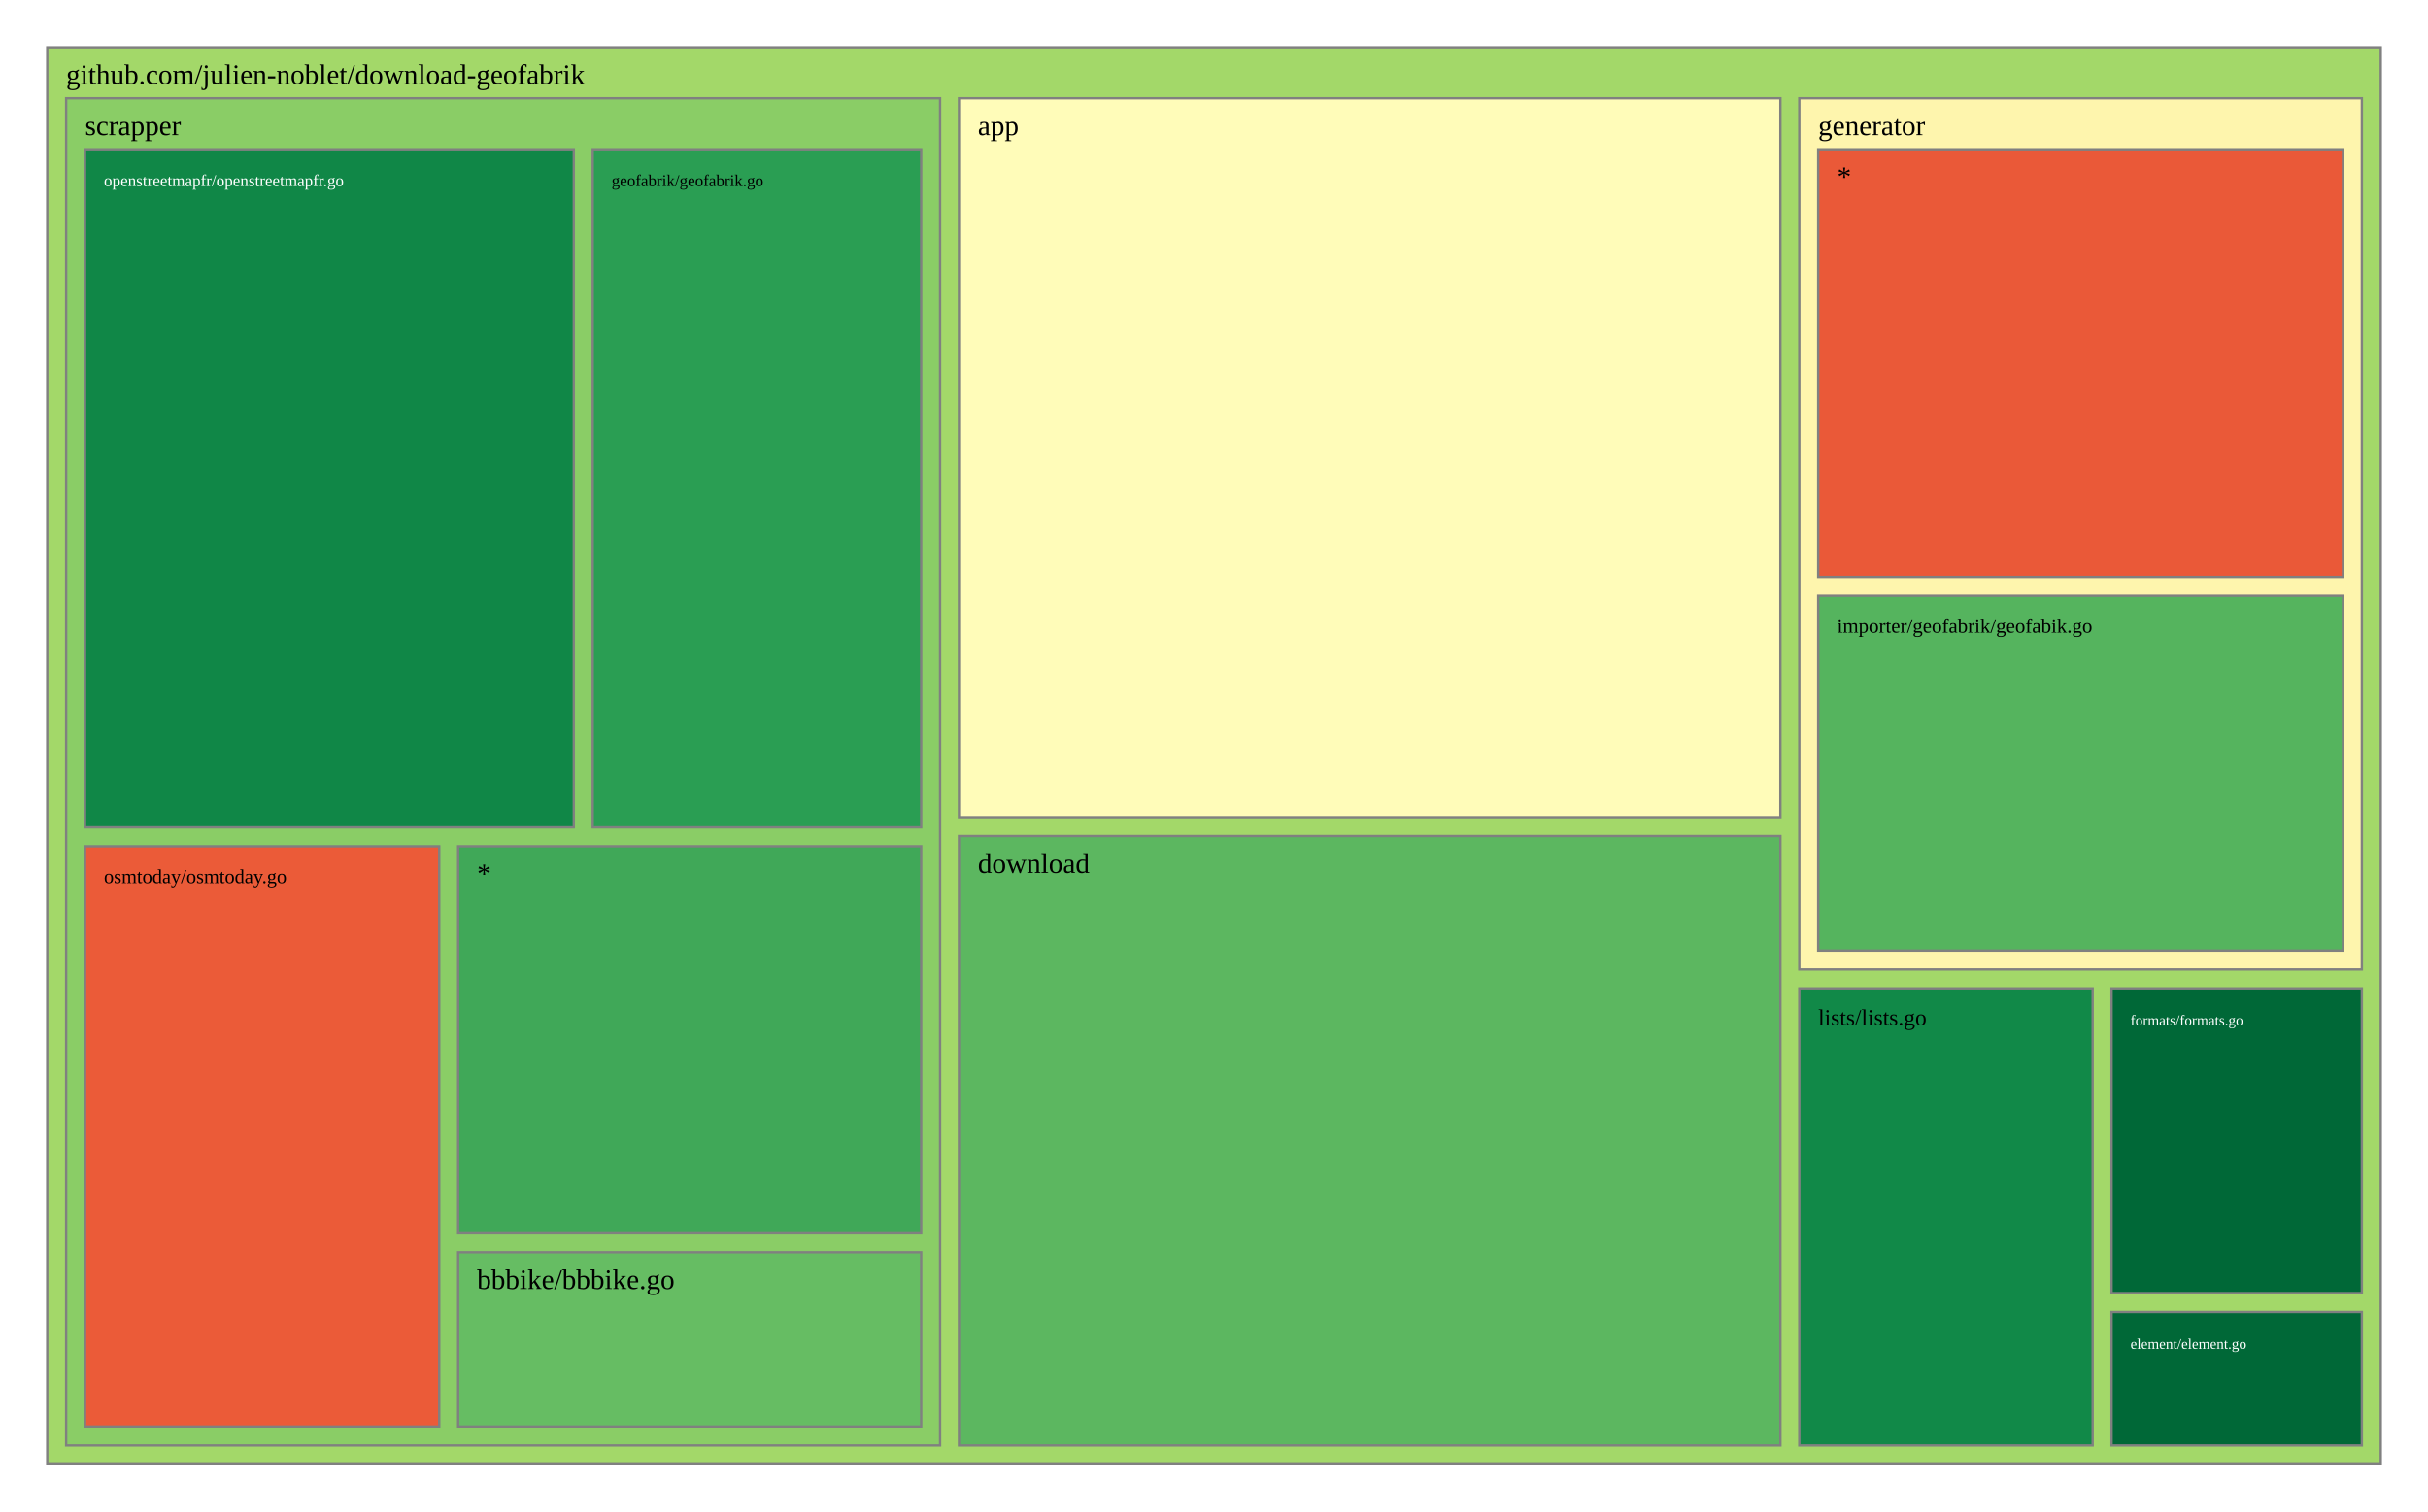
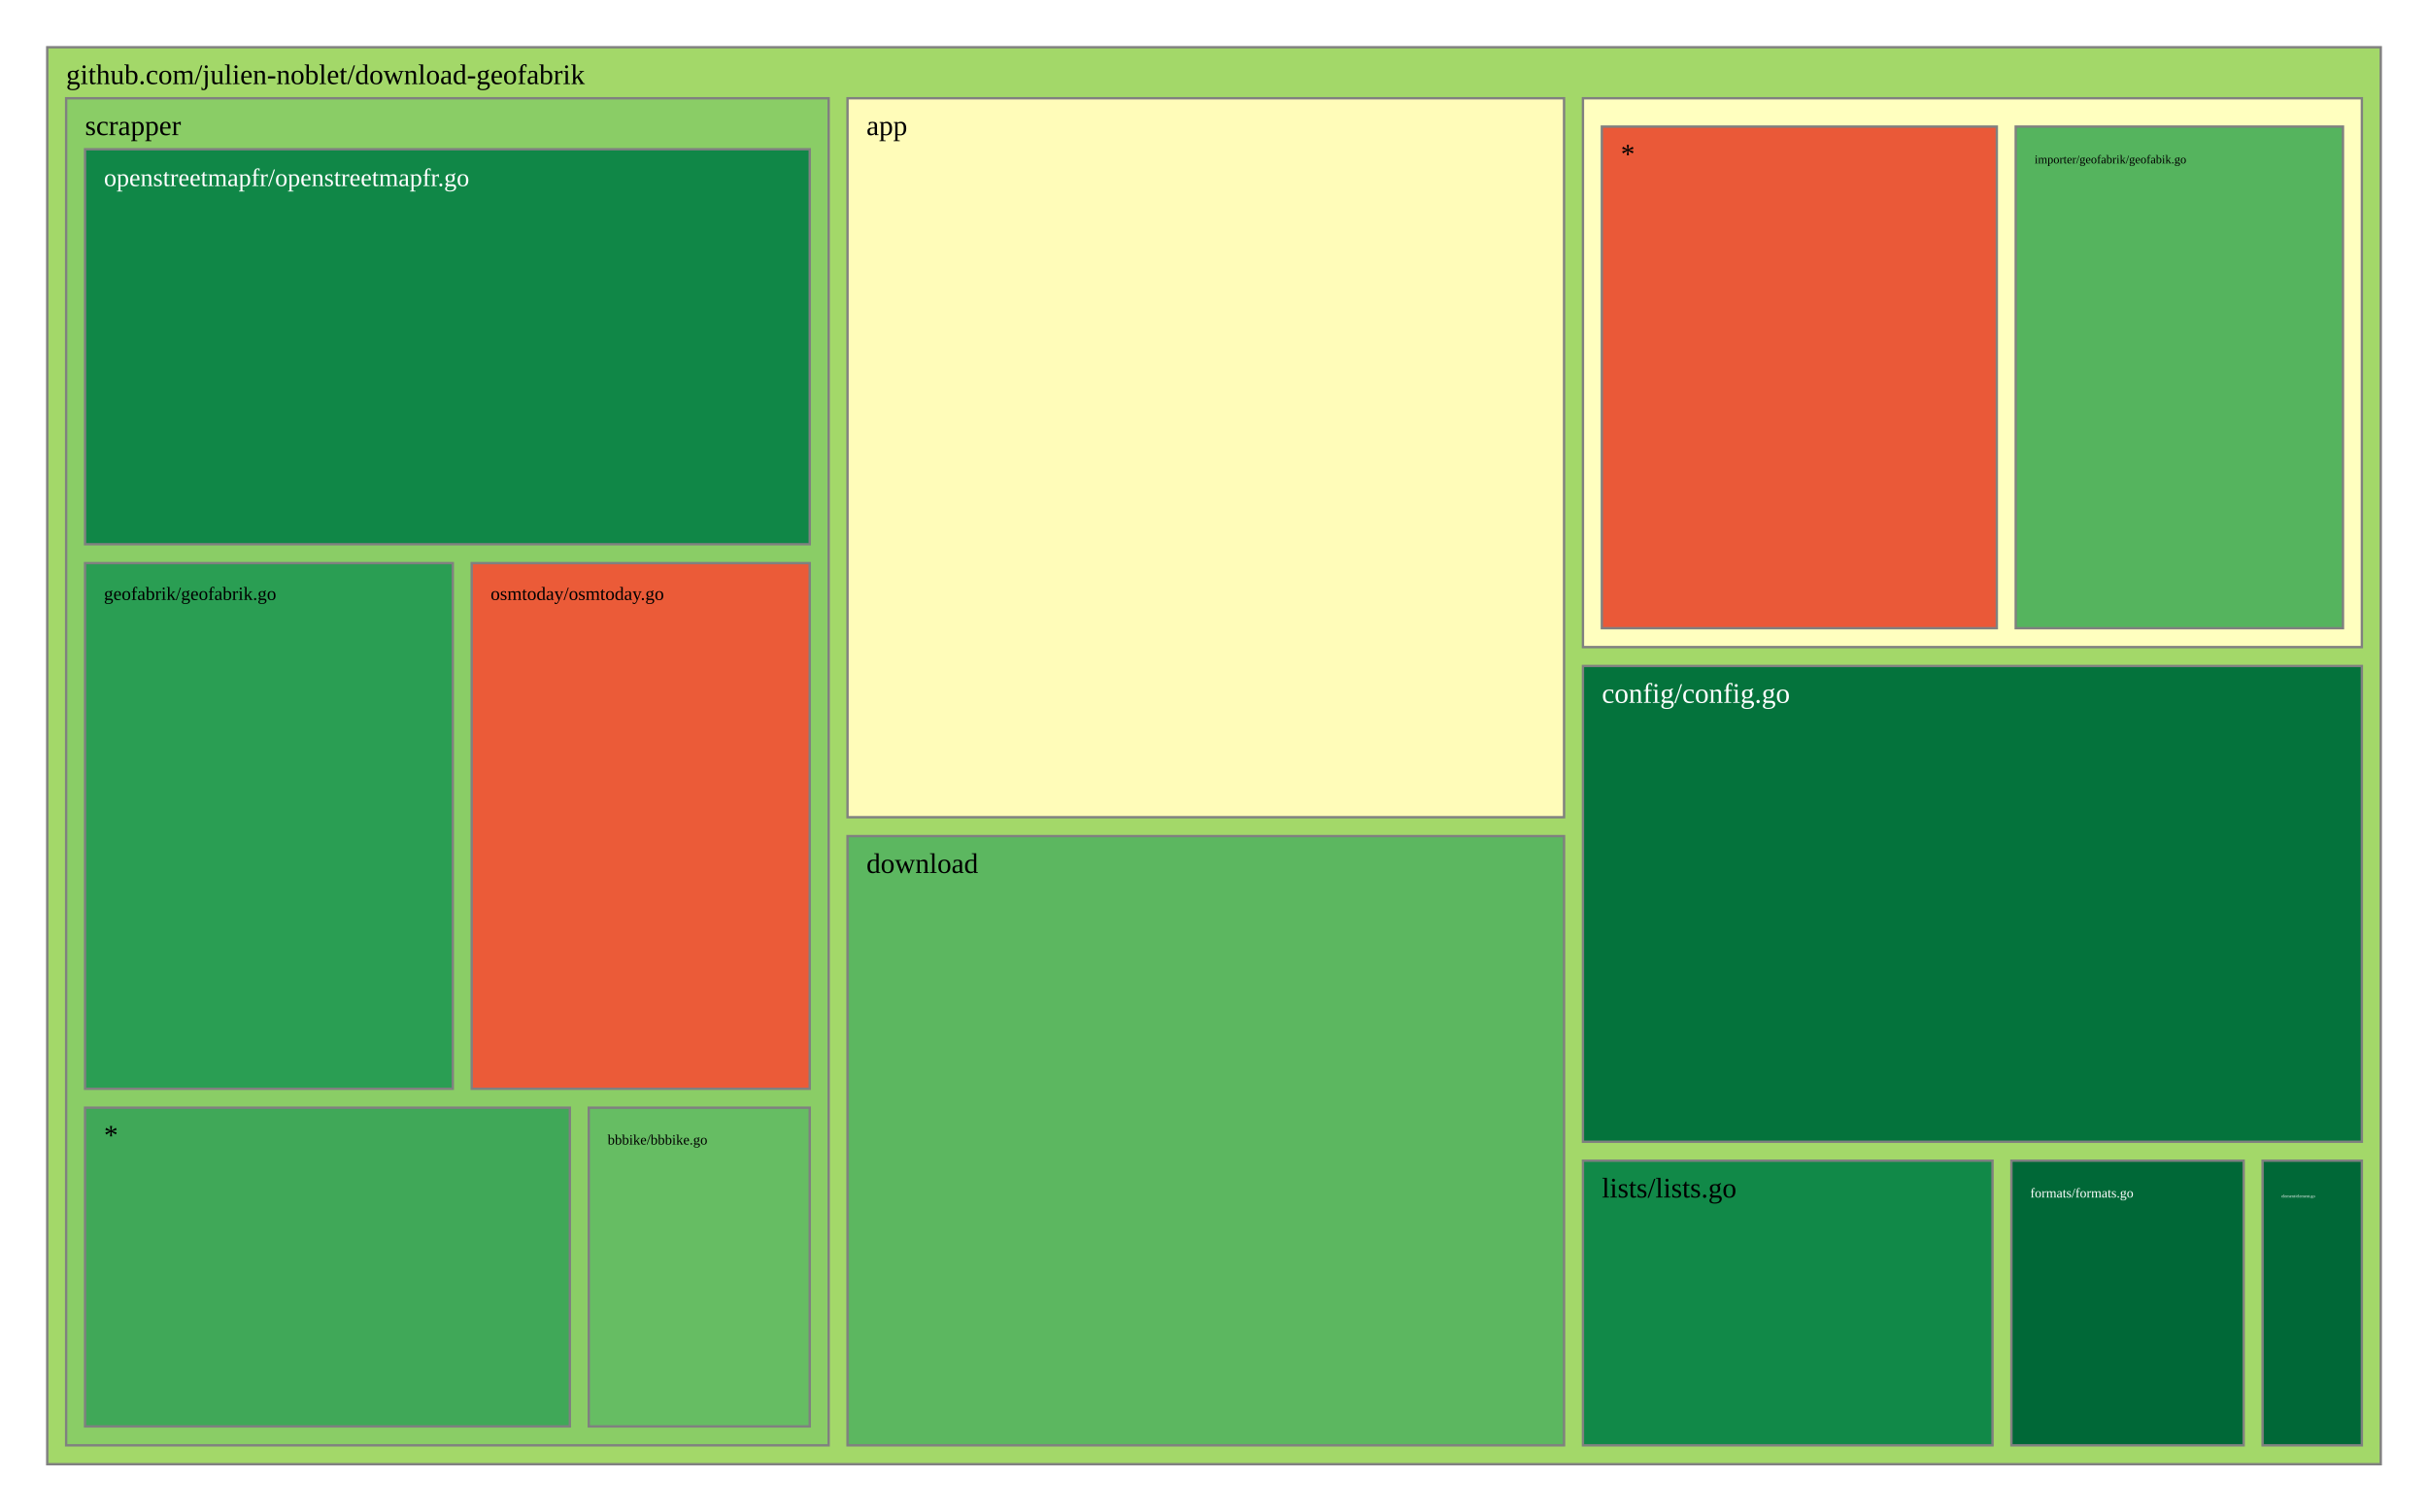
<svg xmlns="http://www.w3.org/2000/svg" viewBox="0 0 1028 640" style="background: white none repeat scroll 0% 0%;">
  <g>
    <rect x="20" y="20" width="988" height="600" style="fill: rgb(163, 216, 105);opacity:1;fill-opacity:1.00;stroke:rgb(128,128,128);stroke-width:1px;stroke-opacity:1.00;" />
    <text data-notex="1" text-anchor="start" transform="translate(28,35.6) scale(1)" style="font-family: Open Sans, verdana, arial, sans-serif !important; font-size: 12px; fill: rgb(0, 0, 0); fill-opacity: 1.00; white-space: pre;" data-math="N">github.com/julien-noblet/download-geofabrik</text>
  </g>
  <g>
-     <rect x="406.023" y="41.6" width="347.786" height="304.439" style="fill: rgb(255, 252, 185);opacity:1;fill-opacity:1.00;stroke:rgb(128,128,128);stroke-width:1px;stroke-opacity:1.00;" />
-     <text data-notex="1" text-anchor="start" transform="translate(414.0227,57.2) scale(1)" style="font-family: Open Sans, verdana, arial, sans-serif !important; font-size: 12px; fill: rgb(0, 0, 0); fill-opacity: 1.00; white-space: pre;" data-math="N">app</text>
+     <rect x="358.837" y="41.6" width="303.376" height="304.439" style="fill: rgb(255, 252, 185);opacity:1;fill-opacity:1.00;stroke:rgb(128,128,128);stroke-width:1px;stroke-opacity:1.00;" />
+     <text data-notex="1" text-anchor="start" transform="translate(366.8369,57.2) scale(1)" style="font-family: Open Sans, verdana, arial, sans-serif !important; font-size: 12px; fill: rgb(0, 0, 0); fill-opacity: 1.00; white-space: pre;" data-math="N">app</text>
  </g>
  <g>
-     <rect x="406.023" y="354.039" width="347.786" height="257.961" style="fill: rgb(92, 183, 96);opacity:1;fill-opacity:1.00;stroke:rgb(128,128,128);stroke-width:1px;stroke-opacity:1.00;" />
-     <text data-notex="1" text-anchor="start" transform="translate(414.0227,369.6393) scale(1)" style="font-family: Open Sans, verdana, arial, sans-serif !important; font-size: 12px; fill: rgb(0, 0, 0); fill-opacity: 1.00; white-space: pre;" data-math="N">download</text>
+     <rect x="670.213" y="282.005" width="329.787" height="201.462" style="fill: rgb(4, 115, 60);opacity:1;fill-opacity:1.00;stroke:rgb(128,128,128);stroke-width:1px;stroke-opacity:1.00;" />
+     <text data-notex="1" text-anchor="start" transform="translate(678.2128,297.6049) scale(1)" style="font-family: Open Sans, verdana, arial, sans-serif !important; font-size: 12px; fill: rgb(255, 255, 255); fill-opacity: 1.00; white-space: pre;" data-math="N">config/config.go</text>
  </g>
  <g>
-     <rect x="894.023" y="555.518" width="105.977" height="56.482" style="fill: rgb(0, 104, 55);opacity:1;fill-opacity:1.00;stroke:rgb(128,128,128);stroke-width:1px;stroke-opacity:1.00;" />
-     <text data-notex="1" text-anchor="start" transform="translate(902.0226,571.1177) scale(0.520703)" style="font-family: Open Sans, verdana, arial, sans-serif !important; font-size: 12px; fill: rgb(255, 255, 255); fill-opacity: 1.00; white-space: pre;" data-math="N">element/element.go</text>
+     <rect x="358.837" y="354.039" width="303.376" height="257.961" style="fill: rgb(92, 183, 96);opacity:1;fill-opacity:1.00;stroke:rgb(128,128,128);stroke-width:1px;stroke-opacity:1.00;" />
+     <text data-notex="1" text-anchor="start" transform="translate(366.8369,369.6393) scale(1)" style="font-family: Open Sans, verdana, arial, sans-serif !important; font-size: 12px; fill: rgb(0, 0, 0); fill-opacity: 1.00; white-space: pre;" data-math="N">download</text>
  </g>
  <g>
-     <rect x="894.023" y="418.493" width="105.977" height="129.025" style="fill: rgb(0, 104, 55);opacity:1;fill-opacity:1.00;stroke:rgb(128,128,128);stroke-width:1px;stroke-opacity:1.00;" />
-     <text data-notex="1" text-anchor="start" transform="translate(902.0226,434.0929) scale(0.520703)" style="font-family: Open Sans, verdana, arial, sans-serif !important; font-size: 12px; fill: rgb(255, 255, 255); fill-opacity: 1.00; white-space: pre;" data-math="N">formats/formats.go</text>
+     <rect x="957.957" y="491.467" width="42.043" height="120.533" style="fill: rgb(0, 104, 55);opacity:1;fill-opacity:1.00;stroke:rgb(128,128,128);stroke-width:1px;stroke-opacity:1.00;" />
+     <text data-notex="1" text-anchor="start" transform="translate(965.9574,507.0667) scale(0.150709)" style="font-family: Open Sans, verdana, arial, sans-serif !important; font-size: 12px; fill: rgb(255, 255, 255); fill-opacity: 1.00; white-space: pre;" data-math="N">element/element.go</text>
  </g>
  <g>
-     <rect x="761.809" y="41.6" width="238.191" height="368.893" style="fill: rgb(254, 245, 173);opacity:1;fill-opacity:1.00;stroke:rgb(128,128,128);stroke-width:1px;stroke-opacity:1.00;" />
-     <text data-notex="1" text-anchor="start" transform="translate(769.8088,57.2) scale(1)" style="font-family: Open Sans, verdana, arial, sans-serif !important; font-size: 12px; fill: rgb(0, 0, 0); fill-opacity: 1.00; white-space: pre;" data-math="N">generator</text>
+     <rect x="851.617" y="491.467" width="98.34" height="120.533" style="fill: rgb(0, 104, 55);opacity:1;fill-opacity:1.00;stroke:rgb(128,128,128);stroke-width:1px;stroke-opacity:1.00;" />
+     <text data-notex="1" text-anchor="start" transform="translate(859.617,507.0667) scale(0.476507)" style="font-family: Open Sans, verdana, arial, sans-serif !important; font-size: 12px; fill: rgb(255, 255, 255); fill-opacity: 1.00; white-space: pre;" data-math="N">formats/formats.go</text>
  </g>
  <g>
-     <rect x="761.809" y="418.493" width="124.214" height="193.507" style="fill: rgb(17, 137, 72);opacity:1;fill-opacity:1.00;stroke:rgb(128,128,128);stroke-width:1px;stroke-opacity:1.00;" />
-     <text data-notex="1" text-anchor="start" transform="translate(769.8088,434.0929) scale(0.805162)" style="font-family: Open Sans, verdana, arial, sans-serif !important; font-size: 12px; fill: rgb(0, 0, 0); fill-opacity: 1.00; white-space: pre;" data-math="N">lists/lists.go</text>
+     <rect x="670.213" y="41.6" width="329.787" height="232.405" style="fill: rgb(255, 255, 191);opacity:1;fill-opacity:1.00;stroke:rgb(128,128,128);stroke-width:1px;stroke-opacity:1.00;" />
  </g>
  <g>
-     <rect x="28" y="41.6" width="370.023" height="570.4" style="fill: rgb(138, 205, 102);opacity:1;fill-opacity:1.00;stroke:rgb(128,128,128);stroke-width:1px;stroke-opacity:1.00;" />
+     <rect x="670.213" y="491.467" width="173.404" height="120.533" style="fill: rgb(17, 137, 72);opacity:1;fill-opacity:1.00;stroke:rgb(128,128,128);stroke-width:1px;stroke-opacity:1.00;" />
+     <text data-notex="1" text-anchor="start" transform="translate(678.2128,507.0667) scale(1)" style="font-family: Open Sans, verdana, arial, sans-serif !important; font-size: 12px; fill: rgb(0, 0, 0); fill-opacity: 1.00; white-space: pre;" data-math="N">lists/lists.go</text>
+   </g>
+   <g>
+     <rect x="28" y="41.6" width="322.837" height="570.4" style="fill: rgb(138, 205, 102);opacity:1;fill-opacity:1.00;stroke:rgb(128,128,128);stroke-width:1px;stroke-opacity:1.00;" />
    <text data-notex="1" text-anchor="start" transform="translate(36,57.2) scale(1)" style="font-family: Open Sans, verdana, arial, sans-serif !important; font-size: 12px; fill: rgb(0, 0, 0); fill-opacity: 1.00; white-space: pre;" data-math="N">scrapper</text>
  </g>
  <g>
-     <rect x="769.809" y="252.32" width="222.191" height="150.173" style="fill: rgb(85, 180, 94);opacity:1;fill-opacity:1.00;stroke:rgb(128,128,128);stroke-width:1px;stroke-opacity:1.00;" />
-     <text data-notex="1" text-anchor="start" transform="translate(777.8088,267.9199) scale(0.715942)" style="font-family: Open Sans, verdana, arial, sans-serif !important; font-size: 12px; fill: rgb(0, 0, 0); fill-opacity: 1.00; white-space: pre;" data-math="N">importer/geofabrik/geofabik.go</text>
+     <rect x="853.443" y="53.6" width="138.557" height="212.405" style="fill: rgb(85, 180, 94);opacity:1;fill-opacity:1.00;stroke:rgb(128,128,128);stroke-width:1px;stroke-opacity:1.00;" />
+     <text data-notex="1" text-anchor="start" transform="translate(861.4434,69.2) scale(0.425544)" style="font-family: Open Sans, verdana, arial, sans-serif !important; font-size: 12px; fill: rgb(0, 0, 0); fill-opacity: 1.00; white-space: pre;" data-math="N">importer/geofabrik/geofabik.go</text>
  </g>
  <g>
-     <rect x="769.809" y="63.2" width="222.191" height="181.12" style="fill: rgb(234, 89, 56);opacity:1;fill-opacity:1.00;stroke:rgb(128,128,128);stroke-width:1px;stroke-opacity:1.00;" />
-     <text data-notex="1" text-anchor="start" transform="translate(777.8088,78.8) scale(1)" style="font-family: Open Sans, verdana, arial, sans-serif !important; font-size: 12px; fill: rgb(0, 0, 0); fill-opacity: 1.00; white-space: pre;" data-math="N">*</text>
+     <rect x="678.213" y="53.6" width="167.231" height="212.405" style="fill: rgb(234, 89, 56);opacity:1;fill-opacity:1.00;stroke:rgb(128,128,128);stroke-width:1px;stroke-opacity:1.00;" />
+     <text data-notex="1" text-anchor="start" transform="translate(686.2128,69.2) scale(1)" style="font-family: Open Sans, verdana, arial, sans-serif !important; font-size: 12px; fill: rgb(0, 0, 0); fill-opacity: 1.00; white-space: pre;" data-math="N">*</text>
  </g>
  <g>
-     <rect x="193.974" y="530.178" width="196.049" height="73.822" style="fill: rgb(102, 189, 99);opacity:1;fill-opacity:1.00;stroke:rgb(128,128,128);stroke-width:1px;stroke-opacity:1.00;" />
-     <text data-notex="1" text-anchor="start" transform="translate(201.9735,545.7784) scale(1)" style="font-family: Open Sans, verdana, arial, sans-serif !important; font-size: 12px; fill: rgb(0, 0, 0); fill-opacity: 1.00; white-space: pre;" data-math="N">bbbike/bbbike.go</text>
+     <rect x="249.277" y="469.035" width="93.56" height="134.965" style="fill: rgb(102, 189, 99);opacity:1;fill-opacity:1.00;stroke:rgb(128,128,128);stroke-width:1px;stroke-opacity:1.00;" />
+     <text data-notex="1" text-anchor="start" transform="translate(257.2766,484.6353) scale(0.50495)" style="font-family: Open Sans, verdana, arial, sans-serif !important; font-size: 12px; fill: rgb(0, 0, 0); fill-opacity: 1.00; white-space: pre;" data-math="N">bbbike/bbbike.go</text>
  </g>
  <g>
-     <rect x="250.951" y="63.2" width="139.072" height="287.153" style="fill: rgb(42, 158, 83);opacity:1;fill-opacity:1.00;stroke:rgb(128,128,128);stroke-width:1px;stroke-opacity:1.00;" />
-     <text data-notex="1" text-anchor="start" transform="translate(258.951,78.8) scale(0.582726)" style="font-family: Open Sans, verdana, arial, sans-serif !important; font-size: 12px; fill: rgb(0, 0, 0); fill-opacity: 1.00; white-space: pre;" data-math="N">geofabrik/geofabrik.go</text>
+     <rect x="36" y="238.447" width="155.715" height="222.588" style="fill: rgb(42, 158, 83);opacity:1;fill-opacity:1.00;stroke:rgb(128,128,128);stroke-width:1px;stroke-opacity:1.00;" />
+     <text data-notex="1" text-anchor="start" transform="translate(44,254.0471) scale(0.66153)" style="font-family: Open Sans, verdana, arial, sans-serif !important; font-size: 12px; fill: rgb(0, 0, 0); fill-opacity: 1.00; white-space: pre;" data-math="N">geofabrik/geofabrik.go</text>
  </g>
  <g>
-     <rect x="36" y="63.2" width="206.951" height="287.153" style="fill: rgb(16, 135, 71);opacity:1;fill-opacity:1.00;stroke:rgb(128,128,128);stroke-width:1px;stroke-opacity:1.00;" />
-     <text data-notex="1" text-anchor="start" transform="translate(44,78.8) scale(0.585021)" style="font-family: Open Sans, verdana, arial, sans-serif !important; font-size: 12px; fill: rgb(255, 255, 255); fill-opacity: 1.00; white-space: pre;" data-math="N">openstreetmapfr/openstreetmapfr.go</text>
+     <rect x="36" y="63.2" width="306.837" height="167.247" style="fill: rgb(16, 135, 71);opacity:1;fill-opacity:1.00;stroke:rgb(128,128,128);stroke-width:1px;stroke-opacity:1.00;" />
+     <text data-notex="1" text-anchor="start" transform="translate(44,78.8) scale(0.891044)" style="font-family: Open Sans, verdana, arial, sans-serif !important; font-size: 12px; fill: rgb(255, 255, 255); fill-opacity: 1.00; white-space: pre;" data-math="N">openstreetmapfr/openstreetmapfr.go</text>
  </g>
  <g>
-     <rect x="36" y="358.353" width="149.974" height="245.647" style="fill: rgb(235, 91, 56);opacity:1;fill-opacity:1.00;stroke:rgb(128,128,128);stroke-width:1px;stroke-opacity:1.00;" />
-     <text data-notex="1" text-anchor="start" transform="translate(44,373.9529) scale(0.697779)" style="font-family: Open Sans, verdana, arial, sans-serif !important; font-size: 12px; fill: rgb(0, 0, 0); fill-opacity: 1.00; white-space: pre;" data-math="N">osmtoday/osmtoday.go</text>
+     <rect x="199.715" y="238.447" width="143.122" height="222.588" style="fill: rgb(235, 91, 56);opacity:1;fill-opacity:1.00;stroke:rgb(128,128,128);stroke-width:1px;stroke-opacity:1.00;" />
+     <text data-notex="1" text-anchor="start" transform="translate(207.7152,254.0471) scale(0.662092)" style="font-family: Open Sans, verdana, arial, sans-serif !important; font-size: 12px; fill: rgb(0, 0, 0); fill-opacity: 1.00; white-space: pre;" data-math="N">osmtoday/osmtoday.go</text>
  </g>
  <g>
-     <rect x="193.974" y="358.353" width="196.049" height="163.825" style="fill: rgb(64, 168, 88);opacity:1;fill-opacity:1.00;stroke:rgb(128,128,128);stroke-width:1px;stroke-opacity:1.00;" />
-     <text data-notex="1" text-anchor="start" transform="translate(201.9735,373.9529) scale(1)" style="font-family: Open Sans, verdana, arial, sans-serif !important; font-size: 12px; fill: rgb(0, 0, 0); fill-opacity: 1.00; white-space: pre;" data-math="N">*</text>
+     <rect x="36" y="469.035" width="205.277" height="134.965" style="fill: rgb(64, 168, 88);opacity:1;fill-opacity:1.00;stroke:rgb(128,128,128);stroke-width:1px;stroke-opacity:1.00;" />
+     <text data-notex="1" text-anchor="start" transform="translate(44,484.6353) scale(1)" style="font-family: Open Sans, verdana, arial, sans-serif !important; font-size: 12px; fill: rgb(0, 0, 0); fill-opacity: 1.00; white-space: pre;" data-math="N">*</text>
  </g>
</svg>
